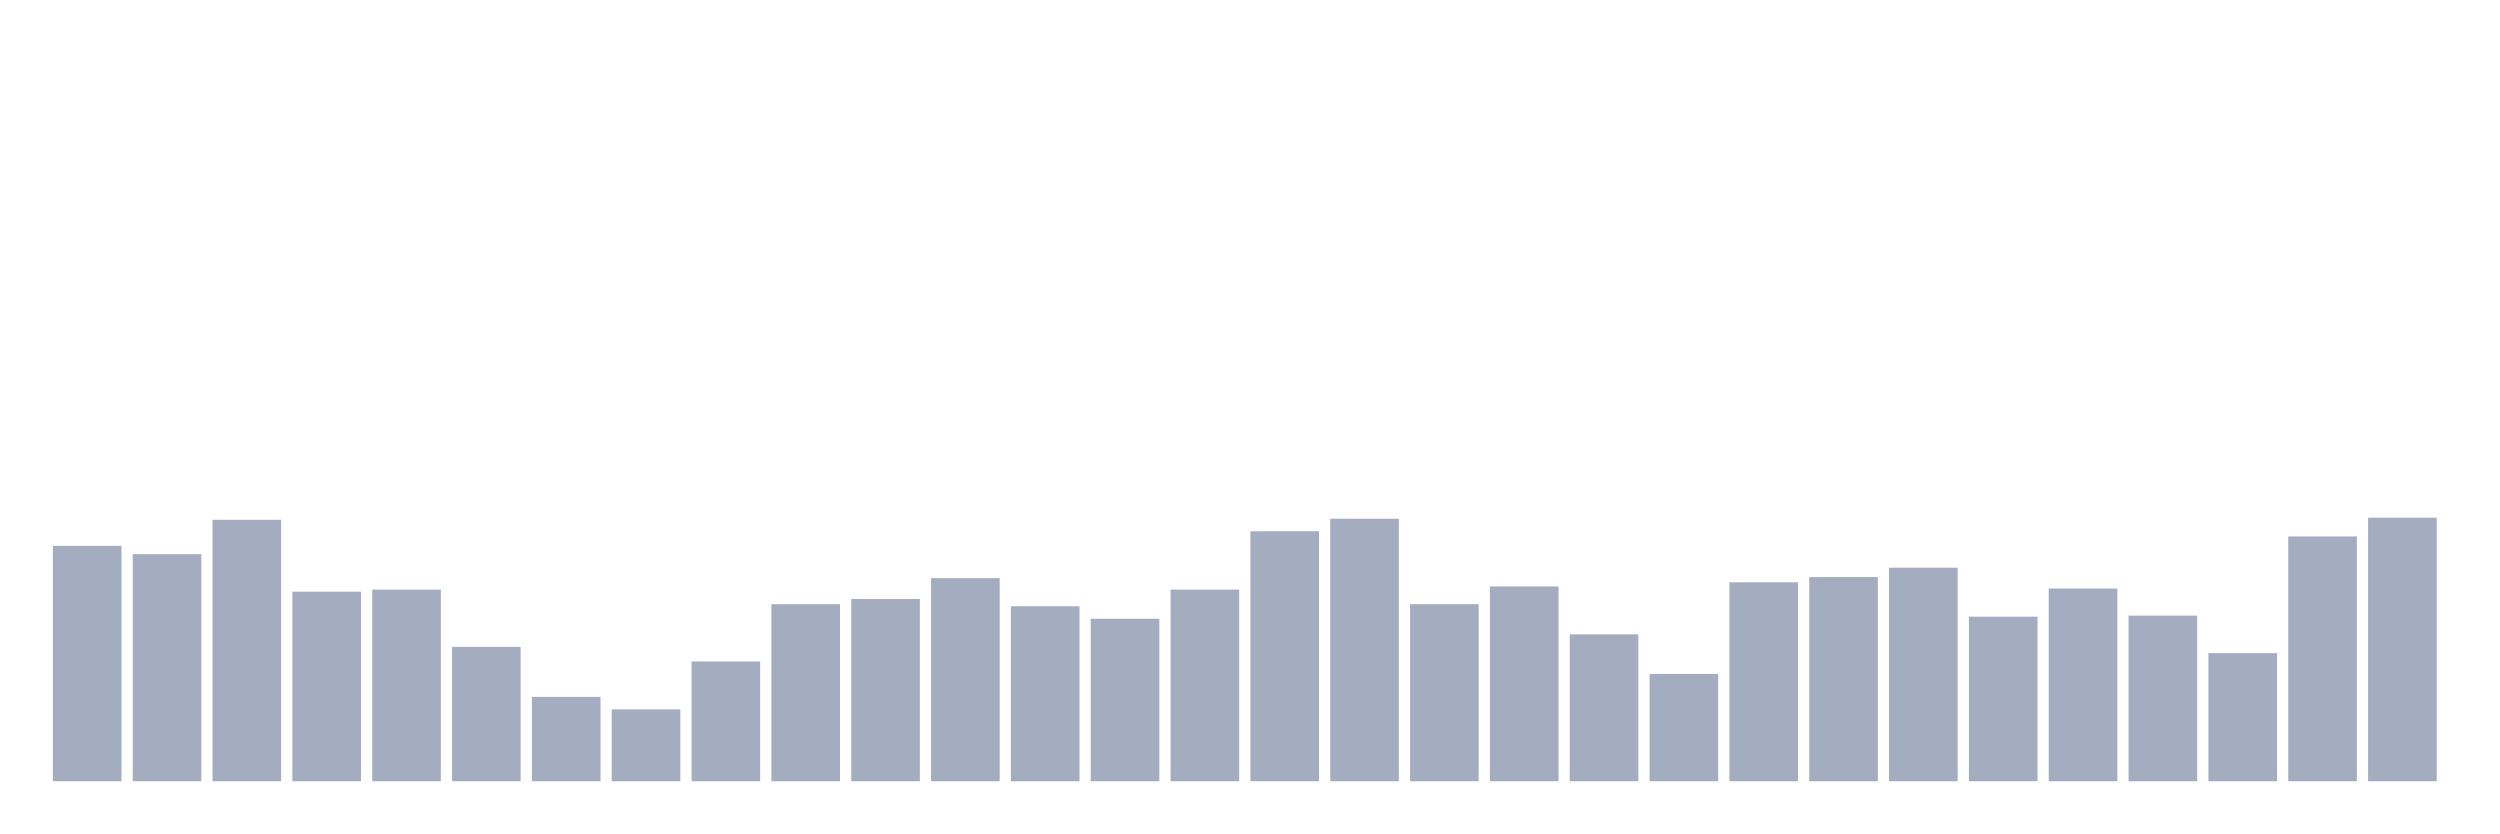
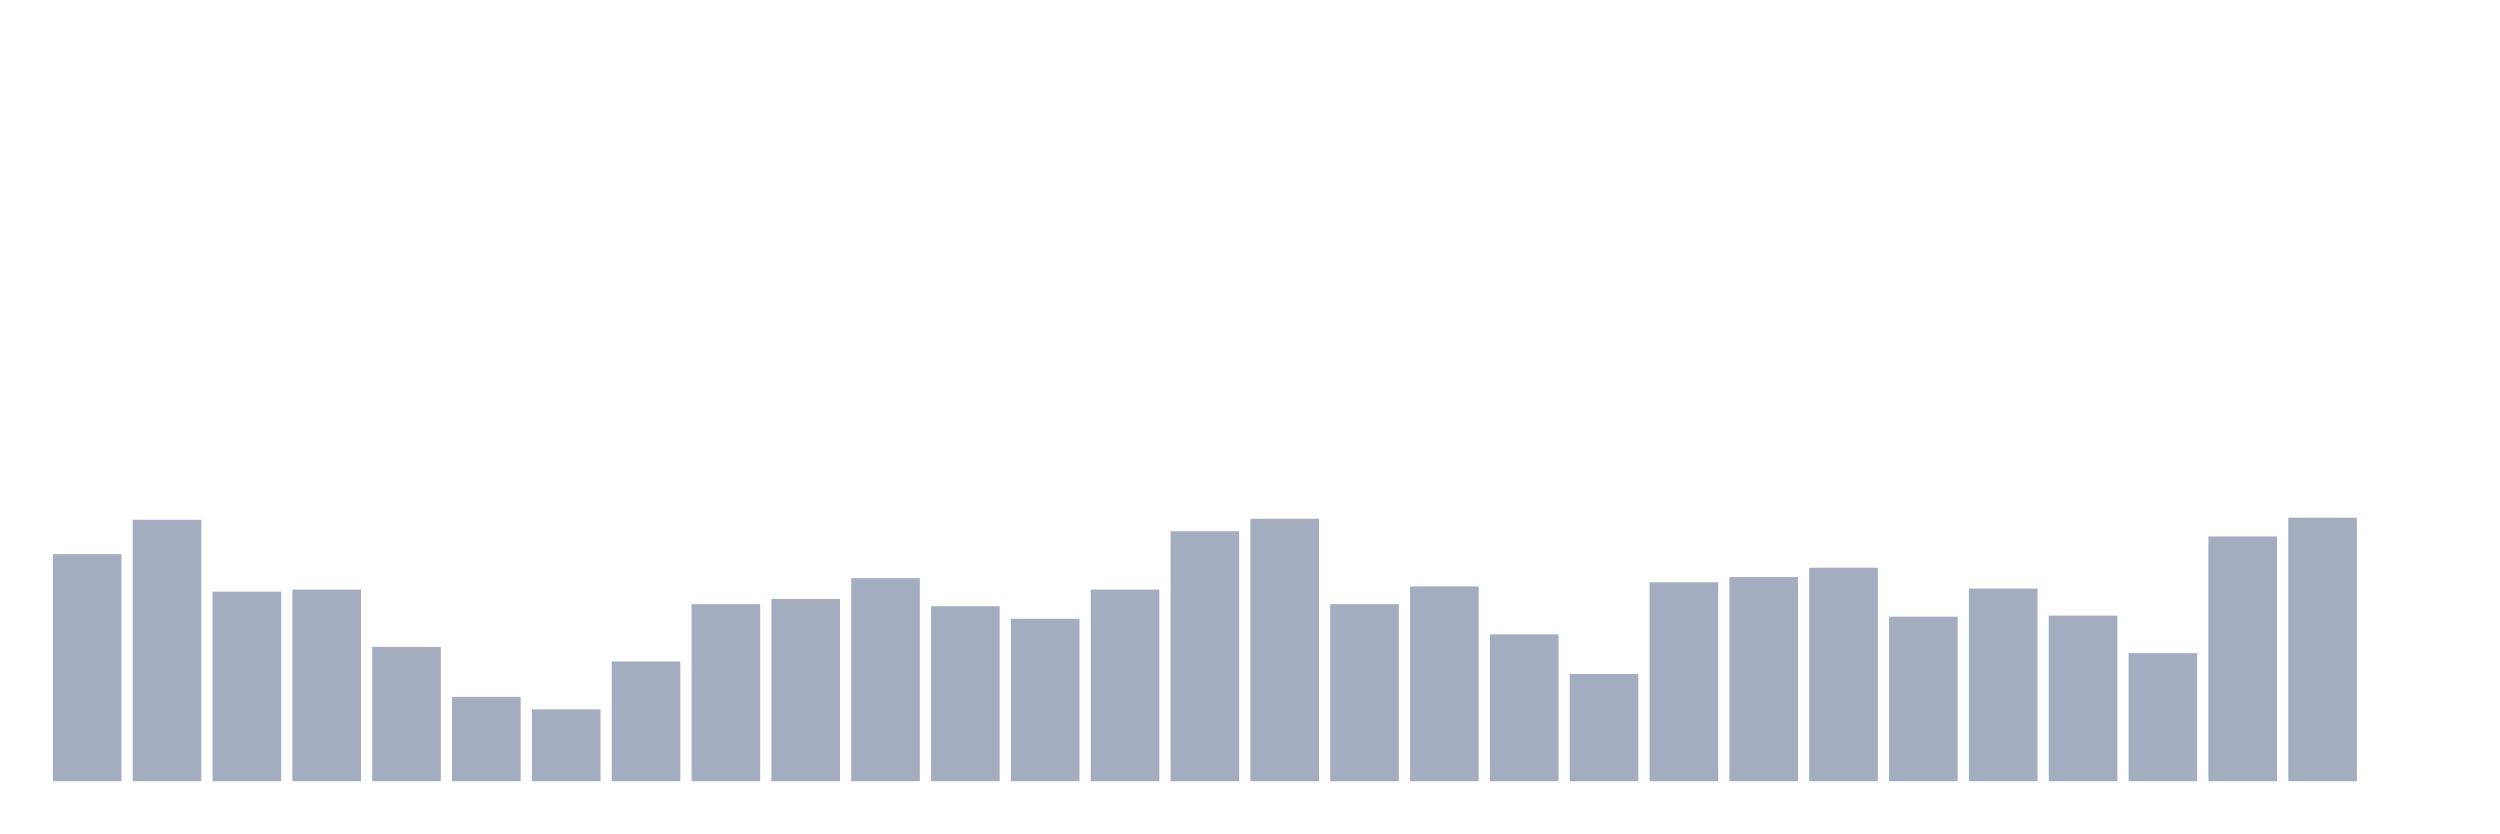
<svg xmlns="http://www.w3.org/2000/svg" viewBox="0 0 480 160">
  <g transform="translate(10,10)">
-     <rect class="bar" x="0.153" width="13.175" y="94.8" height="45.2" fill="rgb(164,173,192)" />
-     <rect class="bar" x="15.482" width="13.175" y="96.4" height="43.6" fill="rgb(164,173,192)" />
-     <rect class="bar" x="30.81" width="13.175" y="89.8" height="50.2" fill="rgb(164,173,192)" />
-     <rect class="bar" x="46.138" width="13.175" y="103.6" height="36.4" fill="rgb(164,173,192)" />
-     <rect class="bar" x="61.466" width="13.175" y="103.2" height="36.8" fill="rgb(164,173,192)" />
-     <rect class="bar" x="76.794" width="13.175" y="114.2" height="25.8" fill="rgb(164,173,192)" />
-     <rect class="bar" x="92.123" width="13.175" y="123.8" height="16.2" fill="rgb(164,173,192)" />
-     <rect class="bar" x="107.451" width="13.175" y="126.2" height="13.8" fill="rgb(164,173,192)" />
-     <rect class="bar" x="122.779" width="13.175" y="117" height="23" fill="rgb(164,173,192)" />
-     <rect class="bar" x="138.107" width="13.175" y="106" height="34" fill="rgb(164,173,192)" />
-     <rect class="bar" x="153.436" width="13.175" y="105" height="35" fill="rgb(164,173,192)" />
-     <rect class="bar" x="168.764" width="13.175" y="101" height="39" fill="rgb(164,173,192)" />
-     <rect class="bar" x="184.092" width="13.175" y="106.4" height="33.6" fill="rgb(164,173,192)" />
-     <rect class="bar" x="199.42" width="13.175" y="108.8" height="31.2" fill="rgb(164,173,192)" />
-     <rect class="bar" x="214.748" width="13.175" y="103.2" height="36.8" fill="rgb(164,173,192)" />
-     <rect class="bar" x="230.077" width="13.175" y="92" height="48" fill="rgb(164,173,192)" />
-     <rect class="bar" x="245.405" width="13.175" y="89.6" height="50.4" fill="rgb(164,173,192)" />
-     <rect class="bar" x="260.733" width="13.175" y="106" height="34" fill="rgb(164,173,192)" />
-     <rect class="bar" x="276.061" width="13.175" y="102.6" height="37.4" fill="rgb(164,173,192)" />
-     <rect class="bar" x="291.39" width="13.175" y="111.8" height="28.2" fill="rgb(164,173,192)" />
-     <rect class="bar" x="306.718" width="13.175" y="119.4" height="20.6" fill="rgb(164,173,192)" />
-     <rect class="bar" x="322.046" width="13.175" y="101.8" height="38.2" fill="rgb(164,173,192)" />
-     <rect class="bar" x="337.374" width="13.175" y="100.8" height="39.2" fill="rgb(164,173,192)" />
-     <rect class="bar" x="352.702" width="13.175" y="99" height="41" fill="rgb(164,173,192)" />
-     <rect class="bar" x="368.031" width="13.175" y="108.4" height="31.6" fill="rgb(164,173,192)" />
-     <rect class="bar" x="383.359" width="13.175" y="103" height="37" fill="rgb(164,173,192)" />
-     <rect class="bar" x="398.687" width="13.175" y="108.2" height="31.8" fill="rgb(164,173,192)" />
-     <rect class="bar" x="414.015" width="13.175" y="115.4" height="24.6" fill="rgb(164,173,192)" />
-     <rect class="bar" x="429.344" width="13.175" y="93" height="47" fill="rgb(164,173,192)" />
-     <rect class="bar" x="444.672" width="13.175" y="89.4" height="50.6" fill="rgb(164,173,192)" />
+     <rect class="bar" x="0.153" width="13.175" y="96.4" height="43.6" fill="rgb(164,173,192)" />
+     <rect class="bar" x="15.482" width="13.175" y="89.8" height="50.2" fill="rgb(164,173,192)" />
+     <rect class="bar" x="30.81" width="13.175" y="103.6" height="36.4" fill="rgb(164,173,192)" />
+     <rect class="bar" x="46.138" width="13.175" y="103.2" height="36.8" fill="rgb(164,173,192)" />
+     <rect class="bar" x="61.466" width="13.175" y="114.2" height="25.8" fill="rgb(164,173,192)" />
+     <rect class="bar" x="76.794" width="13.175" y="123.8" height="16.2" fill="rgb(164,173,192)" />
+     <rect class="bar" x="92.123" width="13.175" y="126.2" height="13.8" fill="rgb(164,173,192)" />
+     <rect class="bar" x="107.451" width="13.175" y="117" height="23" fill="rgb(164,173,192)" />
+     <rect class="bar" x="122.779" width="13.175" y="106" height="34" fill="rgb(164,173,192)" />
+     <rect class="bar" x="138.107" width="13.175" y="105" height="35" fill="rgb(164,173,192)" />
+     <rect class="bar" x="153.436" width="13.175" y="101" height="39" fill="rgb(164,173,192)" />
+     <rect class="bar" x="168.764" width="13.175" y="106.4" height="33.6" fill="rgb(164,173,192)" />
+     <rect class="bar" x="184.092" width="13.175" y="108.8" height="31.2" fill="rgb(164,173,192)" />
+     <rect class="bar" x="199.42" width="13.175" y="103.2" height="36.8" fill="rgb(164,173,192)" />
+     <rect class="bar" x="214.748" width="13.175" y="92" height="48" fill="rgb(164,173,192)" />
+     <rect class="bar" x="230.077" width="13.175" y="89.6" height="50.4" fill="rgb(164,173,192)" />
+     <rect class="bar" x="245.405" width="13.175" y="106" height="34" fill="rgb(164,173,192)" />
+     <rect class="bar" x="260.733" width="13.175" y="102.6" height="37.4" fill="rgb(164,173,192)" />
+     <rect class="bar" x="276.061" width="13.175" y="111.8" height="28.2" fill="rgb(164,173,192)" />
+     <rect class="bar" x="291.39" width="13.175" y="119.4" height="20.6" fill="rgb(164,173,192)" />
+     <rect class="bar" x="306.718" width="13.175" y="101.8" height="38.2" fill="rgb(164,173,192)" />
+     <rect class="bar" x="322.046" width="13.175" y="100.8" height="39.2" fill="rgb(164,173,192)" />
+     <rect class="bar" x="337.374" width="13.175" y="99" height="41" fill="rgb(164,173,192)" />
+     <rect class="bar" x="352.702" width="13.175" y="108.4" height="31.6" fill="rgb(164,173,192)" />
+     <rect class="bar" x="368.031" width="13.175" y="103" height="37" fill="rgb(164,173,192)" />
+     <rect class="bar" x="383.359" width="13.175" y="108.2" height="31.8" fill="rgb(164,173,192)" />
+     <rect class="bar" x="398.687" width="13.175" y="115.4" height="24.6" fill="rgb(164,173,192)" />
+     <rect class="bar" x="414.015" width="13.175" y="93" height="47" fill="rgb(164,173,192)" />
+     <rect class="bar" x="429.344" width="13.175" y="89.4" height="50.6" fill="rgb(164,173,192)" />
+     <rect class="bar" x="444.672" width="13.175" y="140" height="0" fill="rgb(164,173,192)" />
  </g>
</svg>
